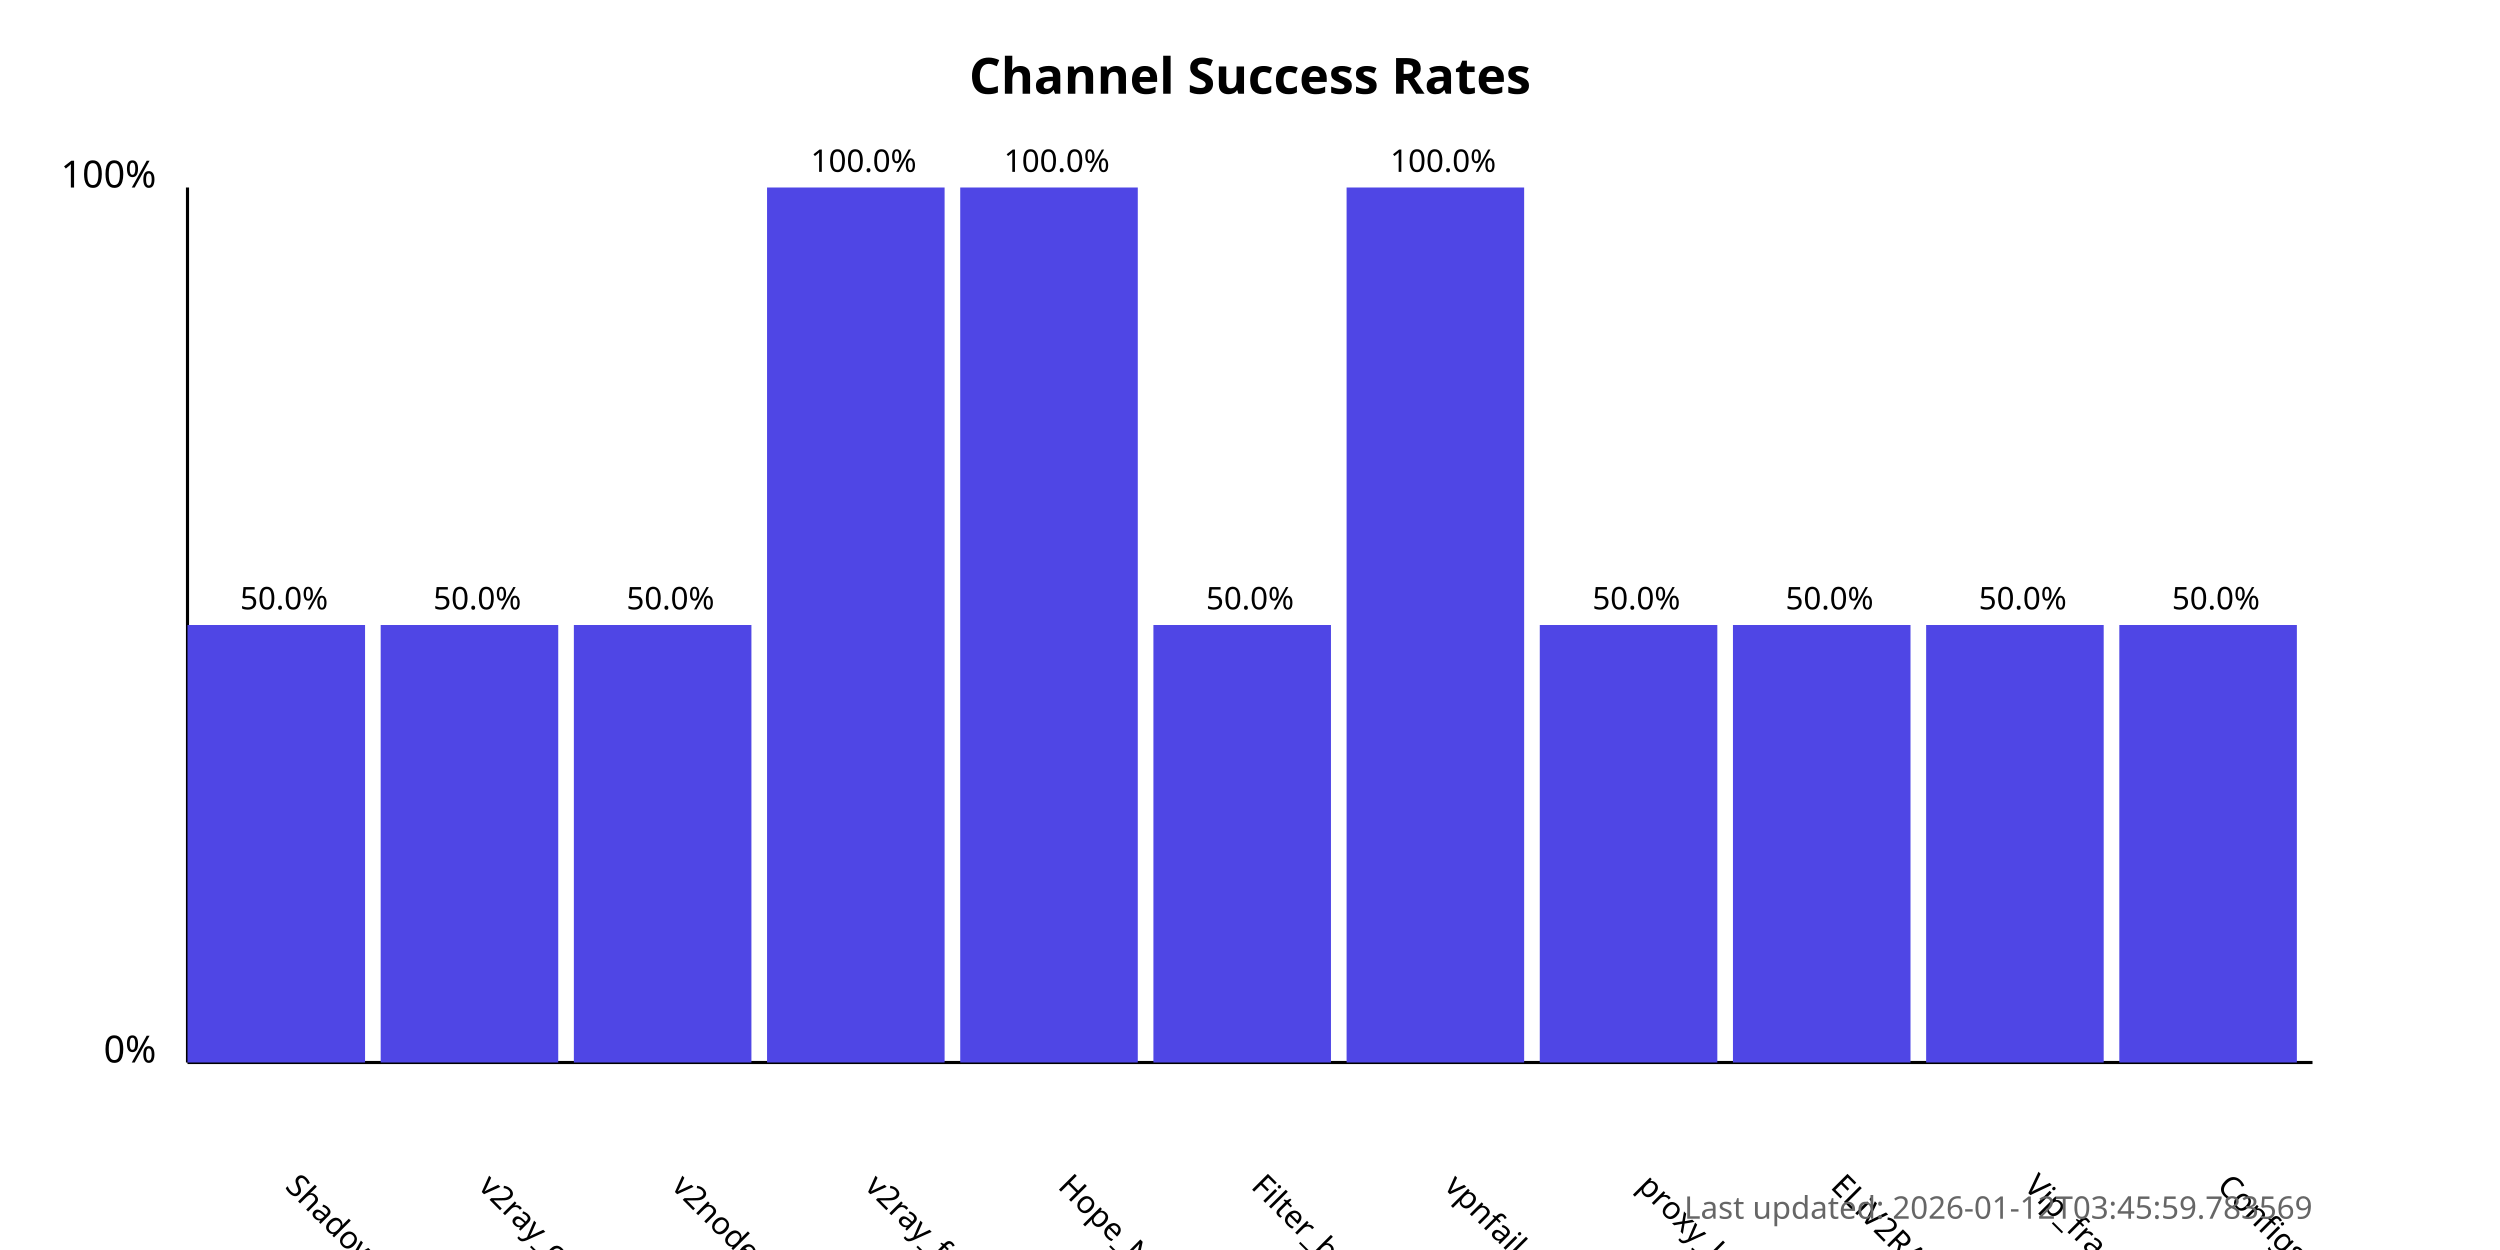
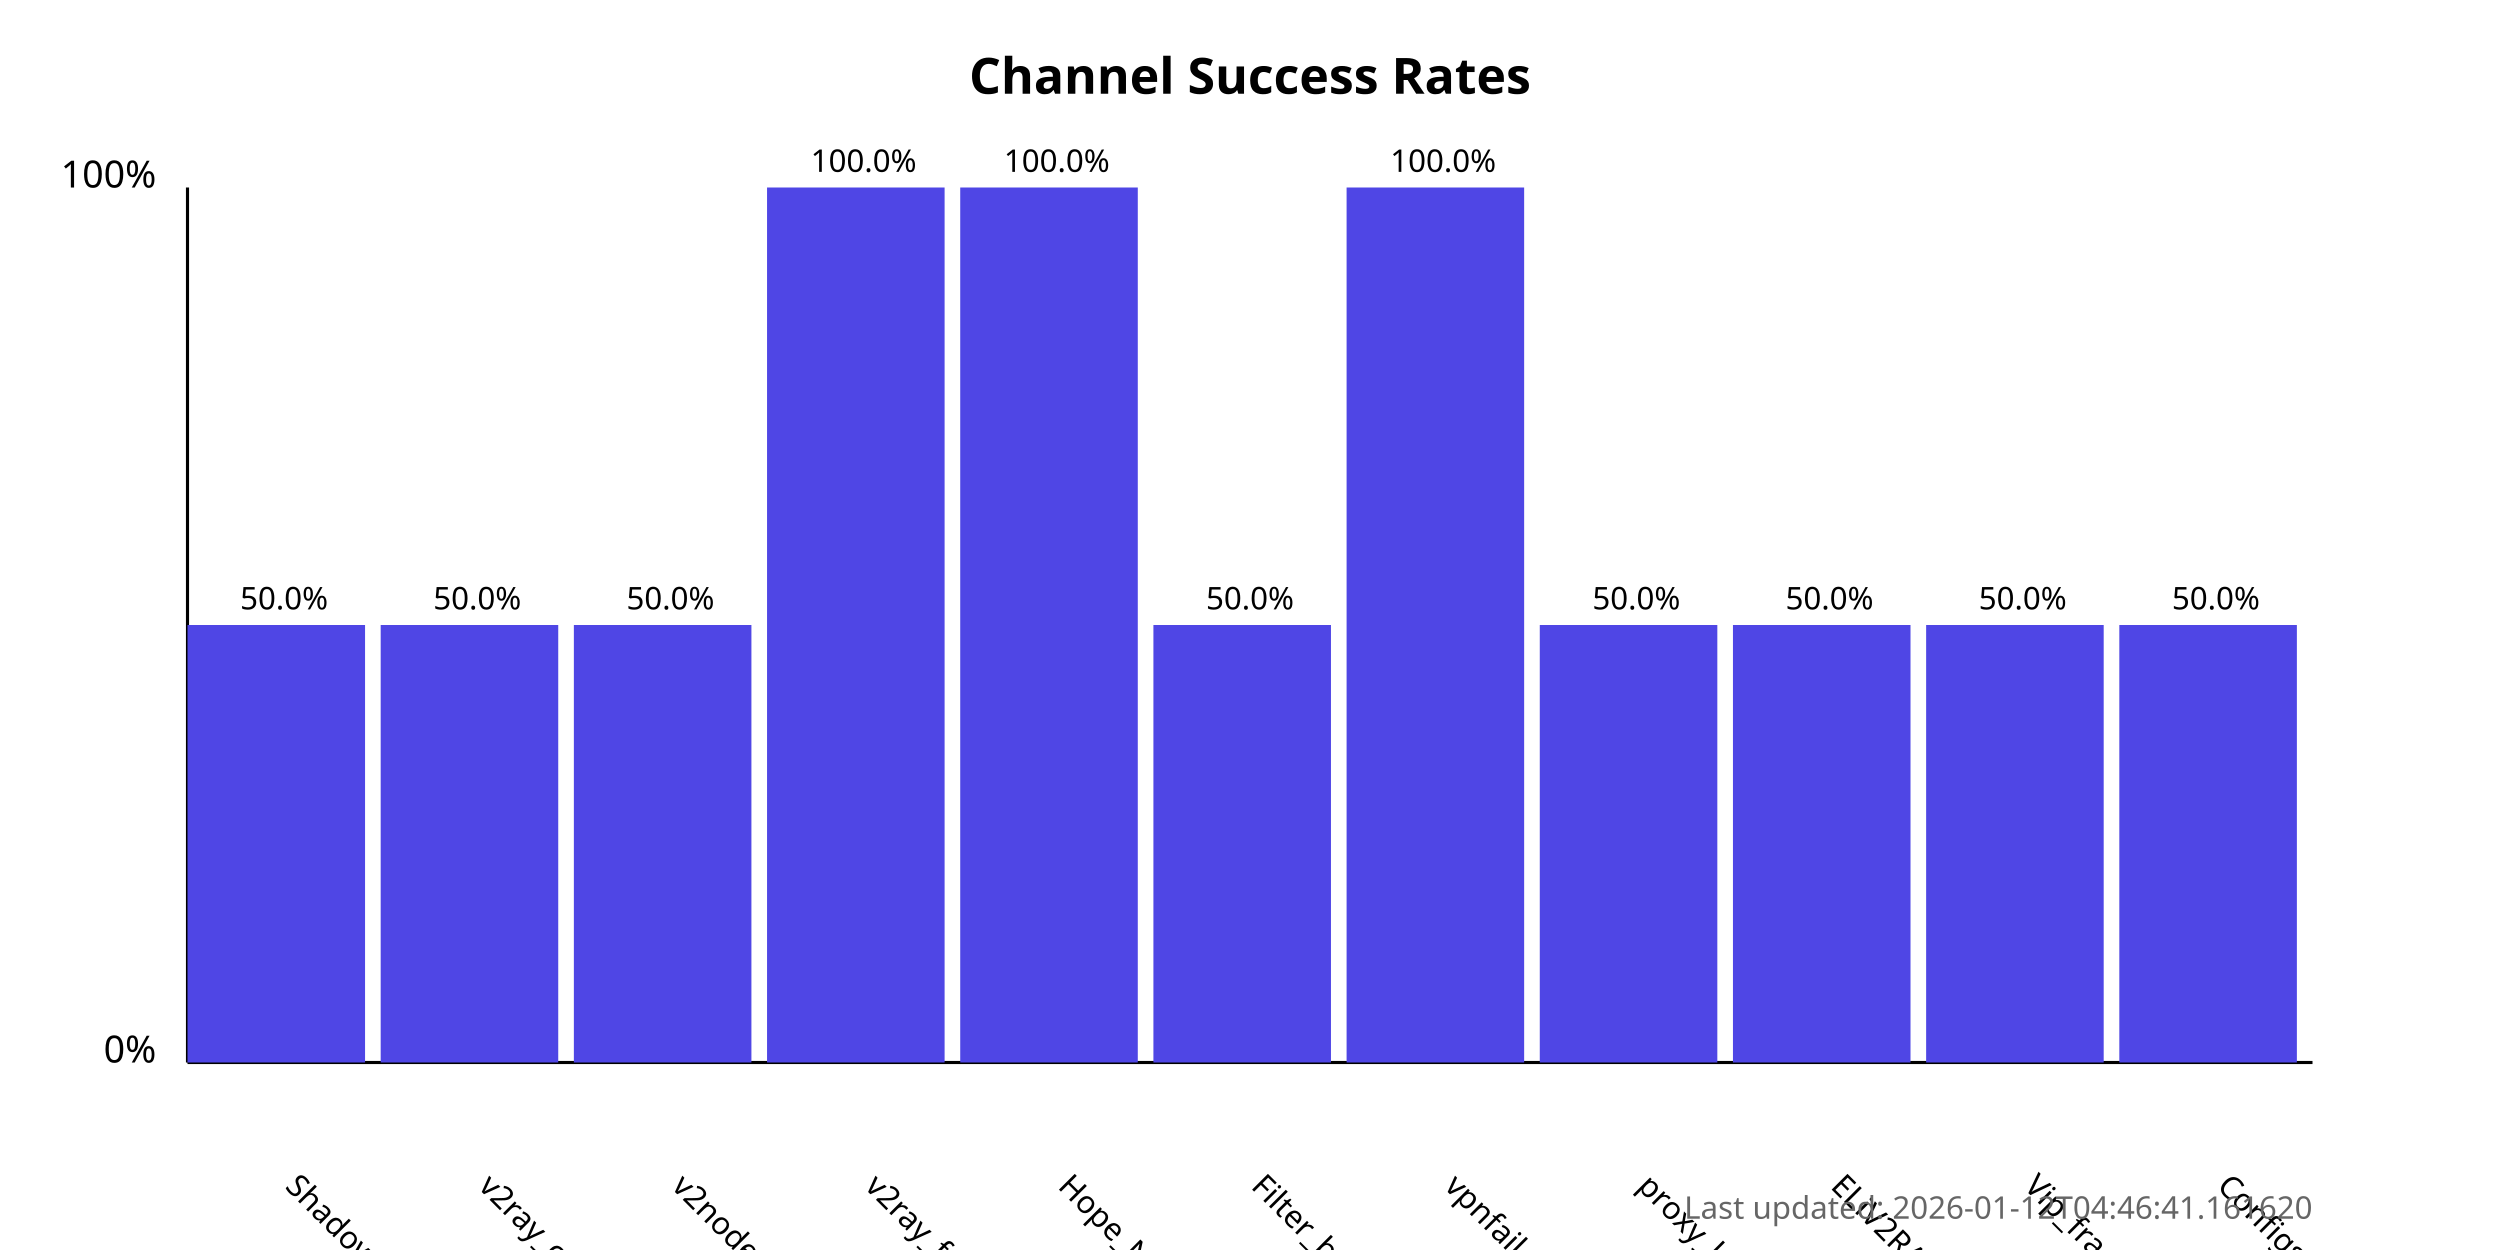
<svg xmlns="http://www.w3.org/2000/svg" width="800" height="400">
  <style>
            .chart-title { font: bold 16px sans-serif; }
            .axis-label { font: 12px sans-serif; }
            .tick-label { font: 10px sans-serif; }
            .bar { fill: #4f46e5; }
            .bar:hover { fill: #6366f1; }
            .timestamp { font: 10px sans-serif; fill: #666; }
        </style>
  <text x="400.0" y="30" text-anchor="middle" class="chart-title">
            Channel Success Rates
        </text>
  <line x1="60" y1="340" x2="60" y2="60" stroke="black" stroke-width="1" />
  <line x1="60" y1="340" x2="740" y2="340" stroke="black" stroke-width="1" />
  <text x="50" y="340" text-anchor="end" class="axis-label">0%</text>
  <text x="50" y="60" text-anchor="end" class="axis-label">100%</text>
  <g>
    <rect x="60" y="200.0" width="56.818" height="140.0" class="bar" />
    <text x="90.909" y="380" transform="rotate(45, 90.90909, 380)" text-anchor="start" class="tick-label">
                ShadowProxy66
            </text>
    <text x="90.909" y="195.0" text-anchor="middle" class="tick-label">
                50.0%
            </text>
  </g>
  <g>
    <rect x="121.818" y="200.0" width="56.818" height="140.0" class="bar" />
    <text x="152.727" y="380" transform="rotate(45, 152.7273, 380)" text-anchor="start" class="tick-label">
                v2ray_configs_pool
            </text>
    <text x="152.727" y="195.0" text-anchor="middle" class="tick-label">
                50.0%
            </text>
  </g>
  <g>
    <rect x="183.636" y="200.0" width="56.818" height="140.0" class="bar" />
    <text x="214.545" y="380" transform="rotate(45, 214.5455, 380)" text-anchor="start" class="tick-label">
                v2nodes
            </text>
    <text x="214.545" y="195.0" text-anchor="middle" class="tick-label">
                50.0%
            </text>
  </g>
  <g>
    <rect x="245.455" y="60.0" width="56.818" height="280.0" class="bar" />
    <text x="276.364" y="380" transform="rotate(45, 276.3636, 380)" text-anchor="start" class="tick-label">
                v2ray_free_conf
            </text>
    <text x="276.364" y="55.0" text-anchor="middle" class="tick-label">
                100.0%
            </text>
  </g>
  <g>
    <rect x="307.273" y="60.0" width="56.818" height="280.0" class="bar" />
    <text x="338.182" y="380" transform="rotate(45, 338.1818, 380)" text-anchor="start" class="tick-label">
                Hope_Net
            </text>
    <text x="338.182" y="55.0" text-anchor="middle" class="tick-label">
                100.0%
            </text>
  </g>
  <g>
    <rect x="369.091" y="200.0" width="56.818" height="140.0" class="bar" />
    <text x="400.0" y="380" transform="rotate(45, 400.0, 380)" text-anchor="start" class="tick-label">
                Filter_breaker
            </text>
    <text x="400.0" y="195.0" text-anchor="middle" class="tick-label">
                50.0%
            </text>
  </g>
  <g>
    <rect x="430.909" y="60.0" width="56.818" height="280.0" class="bar" />
    <text x="461.818" y="380" transform="rotate(45, 461.8182, 380)" text-anchor="start" class="tick-label">
                vpnfail_vless
            </text>
    <text x="461.818" y="55.0" text-anchor="middle" class="tick-label">
                100.0%
            </text>
  </g>
  <g>
    <rect x="492.727" y="200.0" width="56.818" height="140.0" class="bar" />
    <text x="523.636" y="380" transform="rotate(45, 523.6364, 380)" text-anchor="start" class="tick-label">
                proxy_kafee
            </text>
    <text x="523.636" y="195.0" text-anchor="middle" class="tick-label">
                50.0%
            </text>
  </g>
  <g>
    <rect x="554.545" y="200.0" width="56.818" height="140.0" class="bar" />
    <text x="585.455" y="380" transform="rotate(45, 585.4545, 380)" text-anchor="start" class="tick-label">
                ELiV2RAY
            </text>
    <text x="585.455" y="195.0" text-anchor="middle" class="tick-label">
                50.0%
            </text>
  </g>
  <g>
    <rect x="616.364" y="200.0" width="56.818" height="140.0" class="bar" />
    <text x="647.273" y="380" transform="rotate(45, 647.2727, 380)" text-anchor="start" class="tick-label">
                Vip_fragment_v2ray
            </text>
    <text x="647.273" y="195.0" text-anchor="middle" class="tick-label">
                50.0%
            </text>
  </g>
  <g>
    <rect x="678.182" y="200.0" width="56.818" height="140.0" class="bar" />
    <text x="709.091" y="380" transform="rotate(45, 709.0909, 380)" text-anchor="start" class="tick-label">
                ConfigsHubPlus
            </text>
    <text x="709.091" y="195.0" text-anchor="middle" class="tick-label">
                50.0%
            </text>
  </g>
  <text x="740" y="390" text-anchor="end" class="timestamp">
-             Last updated: 2026-01-12T03:45:59.783569
+             Last updated: 2026-01-12T04:46:41.161620
        </text>
</svg>
